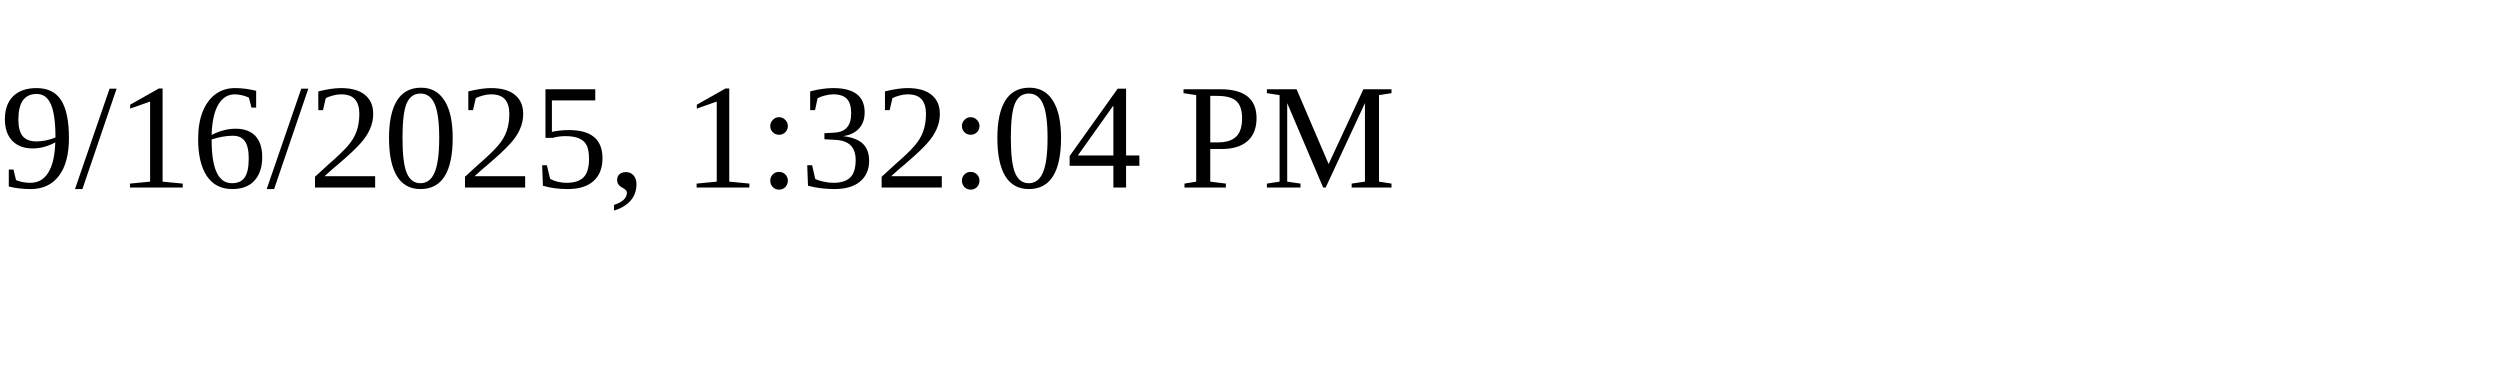
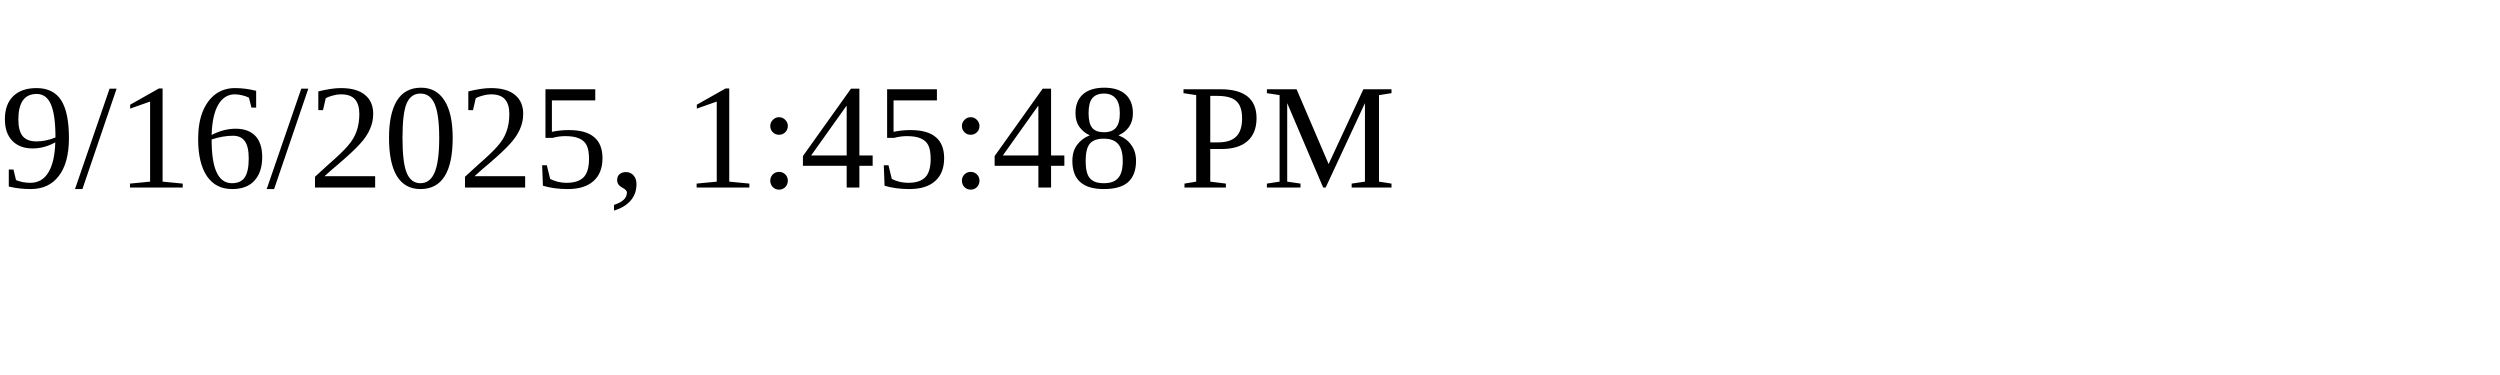
<svg xmlns="http://www.w3.org/2000/svg" height="30" width="200">
-   <text x="0" y="15">9/16/2025, 1:32:04 PM</text>
+   <text x="0" y="15">9/16/2025, 1:45:48 PM</text>
</svg>
